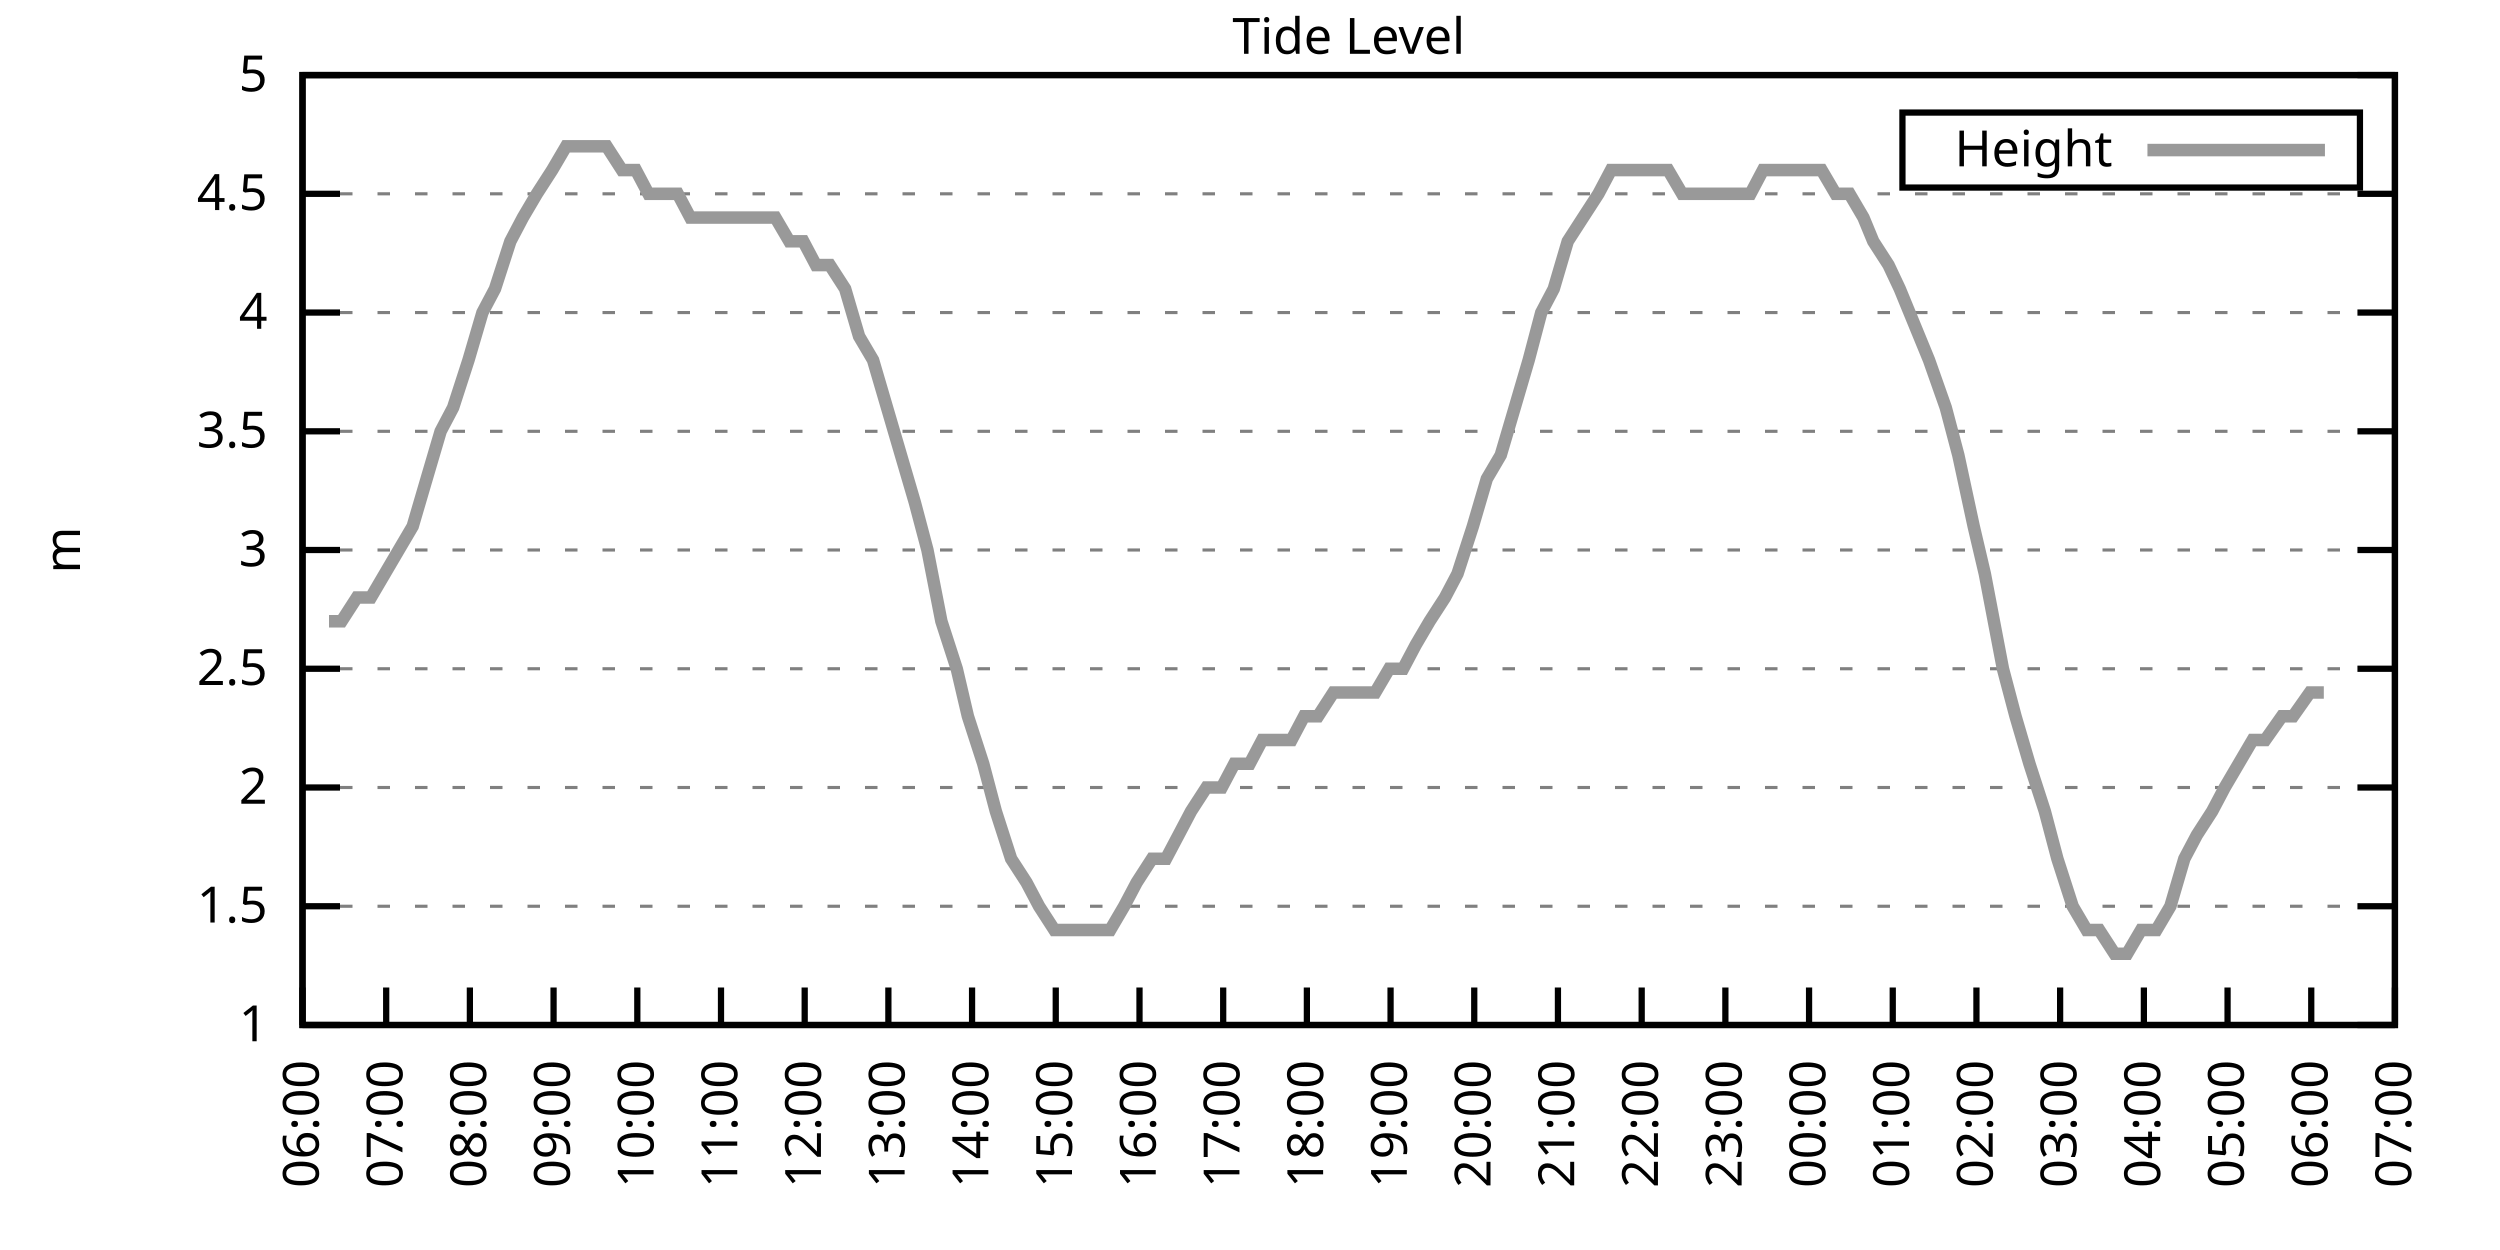
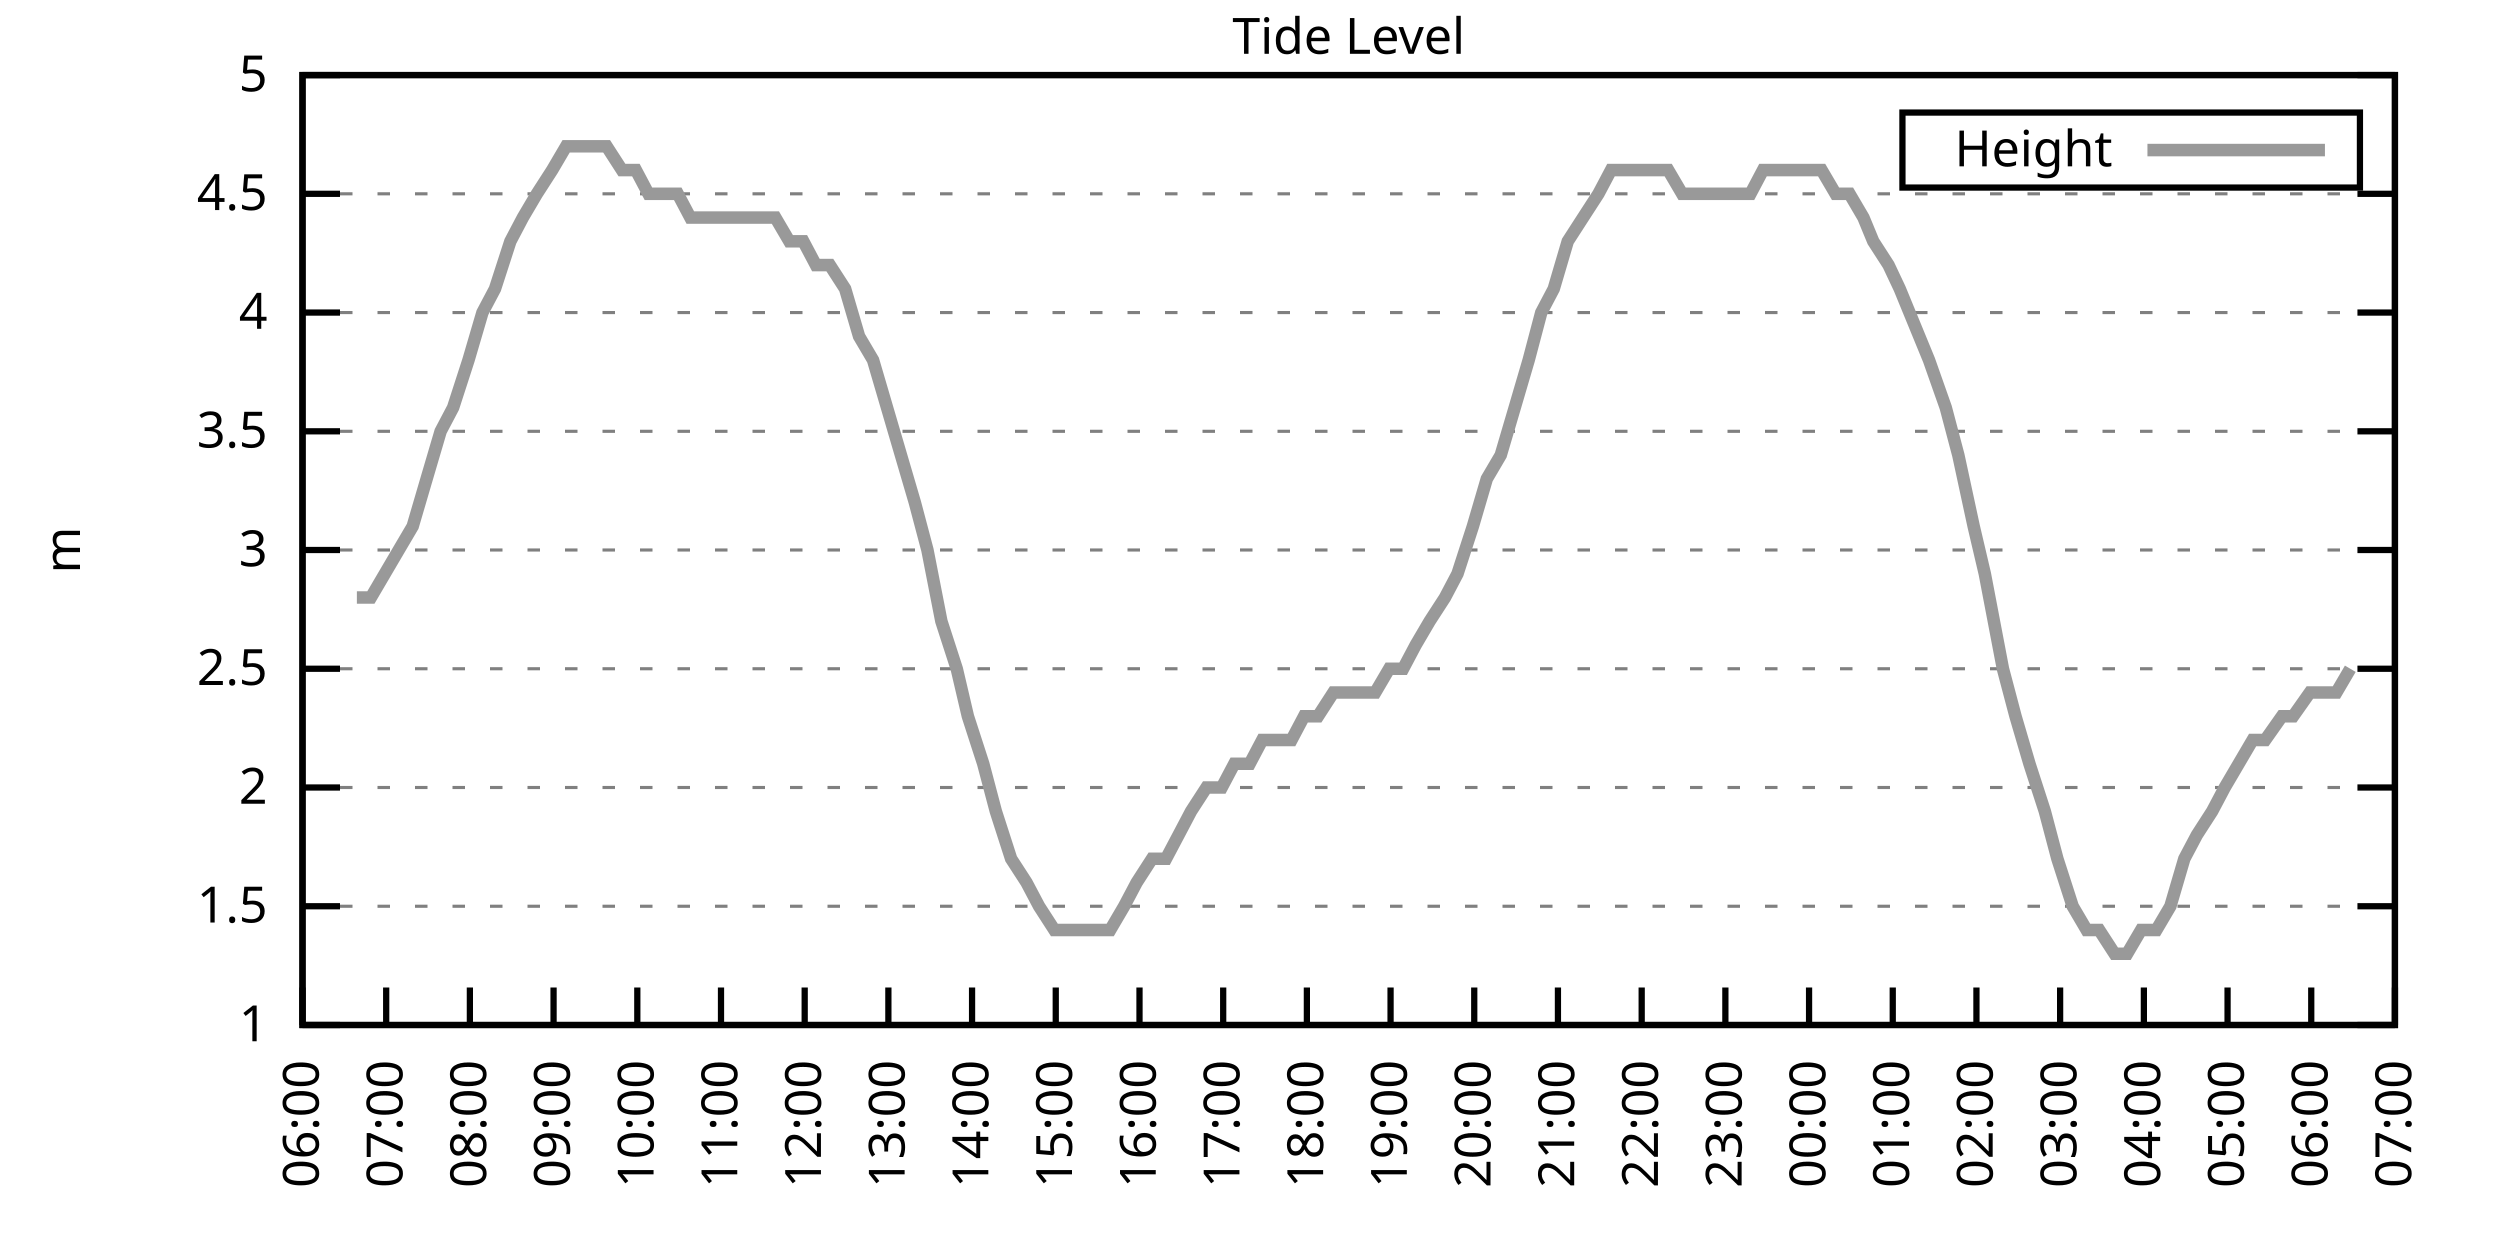
<svg xmlns="http://www.w3.org/2000/svg" xmlns:xlink="http://www.w3.org/1999/xlink" width="400" height="200" viewBox="0 0 400 200">
  <g id="gnuplot_canvas">
    <rect x="0" y="0" width="400" height="200" fill="none" />
    <defs>
      <circle id="gpDot" r="0.5" stroke-width="0.5" stroke="currentColor" />
      <path id="gpPt0" stroke-width="0.333" stroke="currentColor" d="M-1,0 h2 M0,-1 v2" />
      <path id="gpPt1" stroke-width="0.333" stroke="currentColor" d="M-1,-1 L1,1 M1,-1 L-1,1" />
      <path id="gpPt2" stroke-width="0.333" stroke="currentColor" d="M-1,0 L1,0 M0,-1 L0,1 M-1,-1 L1,1 M-1,1 L1,-1" />
      <rect id="gpPt3" stroke-width="0.333" stroke="currentColor" x="-1" y="-1" width="2" height="2" />
      <rect id="gpPt4" stroke-width="0.333" stroke="currentColor" fill="currentColor" x="-1" y="-1" width="2" height="2" />
      <circle id="gpPt5" stroke-width="0.333" stroke="currentColor" cx="0" cy="0" r="1" />
      <use xlink:href="#gpPt5" id="gpPt6" fill="currentColor" stroke="none" />
      <path id="gpPt7" stroke-width="0.333" stroke="currentColor" d="M0,-1.33 L-1.33,0.67 L1.33,0.67 z" />
      <use xlink:href="#gpPt7" id="gpPt8" fill="currentColor" stroke="none" />
      <use xlink:href="#gpPt7" id="gpPt9" stroke="currentColor" transform="rotate(180)" />
      <use xlink:href="#gpPt9" id="gpPt10" fill="currentColor" stroke="none" />
      <use xlink:href="#gpPt3" id="gpPt11" stroke="currentColor" transform="rotate(45)" />
      <use xlink:href="#gpPt11" id="gpPt12" fill="currentColor" stroke="none" />
      <path id="gpPt13" stroke-width="0.333" stroke="currentColor" d="M0,1.330 L1.265,0.411 L0.782,-1.067 L-0.782,-1.076 L-1.265,0.411 z" />
      <use xlink:href="#gpPt13" id="gpPt14" fill="currentColor" stroke="none" />
      <filter id="textbox" filterUnits="objectBoundingBox" x="0" y="0" height="1" width="1">
        <feFlood flood-color="white" flood-opacity="1" result="bgnd" />
        <feComposite in="SourceGraphic" in2="bgnd" operator="atop" />
      </filter>
      <filter id="greybox" filterUnits="objectBoundingBox" x="0" y="0" height="1" width="1">
        <feFlood flood-color="lightgrey" flood-opacity="1" result="grey" />
        <feComposite in="SourceGraphic" in2="grey" operator="atop" />
      </filter>
    </defs>
    <g fill="none" color="white" stroke="currentColor" stroke-width="1.00" stroke-linecap="butt" stroke-linejoin="miter">
</g>
    <g fill="none" color="black" stroke="currentColor" stroke-width="1.00" stroke-linecap="butt" stroke-linejoin="miter">
      <g stroke="none" shape-rendering="crispEdges">
        <polygon fill="rgb(255, 255, 255)" points="48.40,164.00 383.18,164.00 383.18,12.02 48.40,12.02 " />
      </g>
    </g>
    <g fill="none" color="black" stroke="currentColor" stroke-width="1.00" stroke-linecap="butt" stroke-linejoin="miter">
</g>
    <g fill="none" color="black" stroke="black" stroke-width="0.50" stroke-linecap="butt" stroke-linejoin="miter">
</g>
    <g fill="none" color="gray" stroke="currentColor" stroke-width="0.50" stroke-linecap="butt" stroke-linejoin="miter">
      <path stroke="gray" stroke-dasharray="2,4" class="gridline" d="M48.40,164.00 L383.19,164.00  " />
    </g>
    <g fill="none" color="gray" stroke="gray" stroke-width="1.00" stroke-linecap="butt" stroke-linejoin="miter">
</g>
    <g fill="none" color="black" stroke="currentColor" stroke-width="1.00" stroke-linecap="butt" stroke-linejoin="miter">
      <path stroke="black" d="M48.40,164.00 L54.40,164.00 M383.19,164.00 L377.19,164.00  " />
      <g transform="translate(42.80,166.60)" stroke="none" fill="black" font-family="Sans" font-size="8.00" text-anchor="end">
        <text>
          <tspan font-family="Sans"> 1</tspan>
        </text>
      </g>
    </g>
    <g fill="none" color="black" stroke="currentColor" stroke-width="1.00" stroke-linecap="butt" stroke-linejoin="miter">
</g>
    <g fill="none" color="black" stroke="black" stroke-width="0.50" stroke-linecap="butt" stroke-linejoin="miter">
</g>
    <g fill="none" color="gray" stroke="currentColor" stroke-width="0.50" stroke-linecap="butt" stroke-linejoin="miter">
      <path stroke="gray" stroke-dasharray="2,4" class="gridline" d="M48.40,145.00 L383.19,145.00  " />
    </g>
    <g fill="none" color="gray" stroke="gray" stroke-width="1.00" stroke-linecap="butt" stroke-linejoin="miter">
</g>
    <g fill="none" color="black" stroke="currentColor" stroke-width="1.00" stroke-linecap="butt" stroke-linejoin="miter">
      <path stroke="black" d="M48.40,145.00 L54.40,145.00 M383.19,145.00 L377.19,145.00  " />
      <g transform="translate(42.80,147.60)" stroke="none" fill="black" font-family="Sans" font-size="8.00" text-anchor="end">
        <text>
          <tspan font-family="Sans"> 1.5</tspan>
        </text>
      </g>
    </g>
    <g fill="none" color="black" stroke="currentColor" stroke-width="1.00" stroke-linecap="butt" stroke-linejoin="miter">
</g>
    <g fill="none" color="black" stroke="black" stroke-width="0.50" stroke-linecap="butt" stroke-linejoin="miter">
</g>
    <g fill="none" color="gray" stroke="currentColor" stroke-width="0.50" stroke-linecap="butt" stroke-linejoin="miter">
      <path stroke="gray" stroke-dasharray="2,4" class="gridline" d="M48.40,126.00 L383.19,126.00  " />
    </g>
    <g fill="none" color="gray" stroke="gray" stroke-width="1.00" stroke-linecap="butt" stroke-linejoin="miter">
</g>
    <g fill="none" color="black" stroke="currentColor" stroke-width="1.00" stroke-linecap="butt" stroke-linejoin="miter">
      <path stroke="black" d="M48.40,126.00 L54.40,126.00 M383.19,126.00 L377.19,126.00  " />
      <g transform="translate(42.80,128.60)" stroke="none" fill="black" font-family="Sans" font-size="8.00" text-anchor="end">
        <text>
          <tspan font-family="Sans"> 2</tspan>
        </text>
      </g>
    </g>
    <g fill="none" color="black" stroke="currentColor" stroke-width="1.00" stroke-linecap="butt" stroke-linejoin="miter">
</g>
    <g fill="none" color="black" stroke="black" stroke-width="0.50" stroke-linecap="butt" stroke-linejoin="miter">
</g>
    <g fill="none" color="gray" stroke="currentColor" stroke-width="0.50" stroke-linecap="butt" stroke-linejoin="miter">
      <path stroke="gray" stroke-dasharray="2,4" class="gridline" d="M48.40,107.00 L383.19,107.00  " />
    </g>
    <g fill="none" color="gray" stroke="gray" stroke-width="1.00" stroke-linecap="butt" stroke-linejoin="miter">
</g>
    <g fill="none" color="black" stroke="currentColor" stroke-width="1.00" stroke-linecap="butt" stroke-linejoin="miter">
      <path stroke="black" d="M48.40,107.00 L54.40,107.00 M383.19,107.00 L377.19,107.00  " />
      <g transform="translate(42.80,109.60)" stroke="none" fill="black" font-family="Sans" font-size="8.00" text-anchor="end">
        <text>
          <tspan font-family="Sans"> 2.5</tspan>
        </text>
      </g>
    </g>
    <g fill="none" color="black" stroke="currentColor" stroke-width="1.00" stroke-linecap="butt" stroke-linejoin="miter">
</g>
    <g fill="none" color="black" stroke="black" stroke-width="0.50" stroke-linecap="butt" stroke-linejoin="miter">
</g>
    <g fill="none" color="gray" stroke="currentColor" stroke-width="0.50" stroke-linecap="butt" stroke-linejoin="miter">
      <path stroke="gray" stroke-dasharray="2,4" class="gridline" d="M48.40,88.00 L383.19,88.00  " />
    </g>
    <g fill="none" color="gray" stroke="gray" stroke-width="1.00" stroke-linecap="butt" stroke-linejoin="miter">
</g>
    <g fill="none" color="black" stroke="currentColor" stroke-width="1.00" stroke-linecap="butt" stroke-linejoin="miter">
      <path stroke="black" d="M48.40,88.00 L54.40,88.00 M383.19,88.00 L377.19,88.00  " />
      <g transform="translate(42.80,90.60)" stroke="none" fill="black" font-family="Sans" font-size="8.00" text-anchor="end">
        <text>
          <tspan font-family="Sans"> 3</tspan>
        </text>
      </g>
    </g>
    <g fill="none" color="black" stroke="currentColor" stroke-width="1.00" stroke-linecap="butt" stroke-linejoin="miter">
</g>
    <g fill="none" color="black" stroke="black" stroke-width="0.50" stroke-linecap="butt" stroke-linejoin="miter">
</g>
    <g fill="none" color="gray" stroke="currentColor" stroke-width="0.50" stroke-linecap="butt" stroke-linejoin="miter">
      <path stroke="gray" stroke-dasharray="2,4" class="gridline" d="M48.40,69.01 L383.19,69.01  " />
    </g>
    <g fill="none" color="gray" stroke="gray" stroke-width="1.00" stroke-linecap="butt" stroke-linejoin="miter">
</g>
    <g fill="none" color="black" stroke="currentColor" stroke-width="1.00" stroke-linecap="butt" stroke-linejoin="miter">
      <path stroke="black" d="M48.40,69.01 L54.40,69.01 M383.19,69.01 L377.19,69.01  " />
      <g transform="translate(42.80,71.61)" stroke="none" fill="black" font-family="Sans" font-size="8.00" text-anchor="end">
        <text>
          <tspan font-family="Sans"> 3.5</tspan>
        </text>
      </g>
    </g>
    <g fill="none" color="black" stroke="currentColor" stroke-width="1.00" stroke-linecap="butt" stroke-linejoin="miter">
</g>
    <g fill="none" color="black" stroke="black" stroke-width="0.50" stroke-linecap="butt" stroke-linejoin="miter">
</g>
    <g fill="none" color="gray" stroke="currentColor" stroke-width="0.50" stroke-linecap="butt" stroke-linejoin="miter">
      <path stroke="gray" stroke-dasharray="2,4" class="gridline" d="M48.40,50.01 L383.19,50.01  " />
    </g>
    <g fill="none" color="gray" stroke="gray" stroke-width="1.00" stroke-linecap="butt" stroke-linejoin="miter">
</g>
    <g fill="none" color="black" stroke="currentColor" stroke-width="1.00" stroke-linecap="butt" stroke-linejoin="miter">
      <path stroke="black" d="M48.40,50.01 L54.40,50.01 M383.19,50.01 L377.19,50.01  " />
      <g transform="translate(42.80,52.61)" stroke="none" fill="black" font-family="Sans" font-size="8.00" text-anchor="end">
        <text>
          <tspan font-family="Sans"> 4</tspan>
        </text>
      </g>
    </g>
    <g fill="none" color="black" stroke="currentColor" stroke-width="1.00" stroke-linecap="butt" stroke-linejoin="miter">
</g>
    <g fill="none" color="black" stroke="black" stroke-width="0.50" stroke-linecap="butt" stroke-linejoin="miter">
</g>
    <g fill="none" color="gray" stroke="currentColor" stroke-width="0.50" stroke-linecap="butt" stroke-linejoin="miter">
      <path stroke="gray" stroke-dasharray="2,4" class="gridline" d="M48.40,31.01 L383.19,31.01  " />
    </g>
    <g fill="none" color="gray" stroke="gray" stroke-width="1.00" stroke-linecap="butt" stroke-linejoin="miter">
</g>
    <g fill="none" color="black" stroke="currentColor" stroke-width="1.00" stroke-linecap="butt" stroke-linejoin="miter">
      <path stroke="black" d="M48.40,31.01 L54.40,31.01 M383.19,31.01 L377.19,31.01  " />
      <g transform="translate(42.80,33.61)" stroke="none" fill="black" font-family="Sans" font-size="8.00" text-anchor="end">
        <text>
          <tspan font-family="Sans"> 4.5</tspan>
        </text>
      </g>
    </g>
    <g fill="none" color="black" stroke="currentColor" stroke-width="1.00" stroke-linecap="butt" stroke-linejoin="miter">
</g>
    <g fill="none" color="black" stroke="black" stroke-width="0.50" stroke-linecap="butt" stroke-linejoin="miter">
</g>
    <g fill="none" color="gray" stroke="currentColor" stroke-width="0.50" stroke-linecap="butt" stroke-linejoin="miter">
      <path stroke="gray" stroke-dasharray="2,4" class="gridline" d="M48.40,12.01 L383.19,12.01  " />
    </g>
    <g fill="none" color="gray" stroke="gray" stroke-width="1.00" stroke-linecap="butt" stroke-linejoin="miter">
</g>
    <g fill="none" color="black" stroke="currentColor" stroke-width="1.00" stroke-linecap="butt" stroke-linejoin="miter">
      <path stroke="black" d="M48.40,12.01 L54.40,12.01 M383.19,12.01 L377.19,12.01  " />
      <g transform="translate(42.80,14.61)" stroke="none" fill="black" font-family="Sans" font-size="8.00" text-anchor="end">
        <text>
          <tspan font-family="Sans"> 5</tspan>
        </text>
      </g>
    </g>
    <g fill="none" color="black" stroke="currentColor" stroke-width="1.00" stroke-linecap="butt" stroke-linejoin="miter">
      <path stroke="black" d="M48.40,164.00 L48.40,158.00  " />
      <g transform="translate(51.00,169.60) rotate(270.00)" stroke="none" fill="black" font-family="Sans" font-size="8.00" text-anchor="end">
        <text>
          <tspan font-family="Sans">06:00</tspan>
        </text>
      </g>
    </g>
    <g fill="none" color="black" stroke="currentColor" stroke-width="1.00" stroke-linecap="butt" stroke-linejoin="miter">
      <path stroke="black" d="M61.79,164.00 L61.79,158.00  " />
      <g transform="translate(64.39,169.60) rotate(270.00)" stroke="none" fill="black" font-family="Sans" font-size="8.00" text-anchor="end">
        <text>
          <tspan font-family="Sans">07:00</tspan>
        </text>
      </g>
    </g>
    <g fill="none" color="black" stroke="currentColor" stroke-width="1.00" stroke-linecap="butt" stroke-linejoin="miter">
      <path stroke="black" d="M75.18,164.00 L75.18,158.00  " />
      <g transform="translate(77.78,169.60) rotate(270.00)" stroke="none" fill="black" font-family="Sans" font-size="8.00" text-anchor="end">
        <text>
          <tspan font-family="Sans">08:00</tspan>
        </text>
      </g>
    </g>
    <g fill="none" color="black" stroke="currentColor" stroke-width="1.00" stroke-linecap="butt" stroke-linejoin="miter">
      <path stroke="black" d="M88.57,164.00 L88.57,158.00  " />
      <g transform="translate(91.17,169.60) rotate(270.00)" stroke="none" fill="black" font-family="Sans" font-size="8.00" text-anchor="end">
        <text>
          <tspan font-family="Sans">09:00</tspan>
        </text>
      </g>
    </g>
    <g fill="none" color="black" stroke="currentColor" stroke-width="1.00" stroke-linecap="butt" stroke-linejoin="miter">
      <path stroke="black" d="M101.97,164.00 L101.97,158.00  " />
      <g transform="translate(104.57,169.60) rotate(270.00)" stroke="none" fill="black" font-family="Sans" font-size="8.00" text-anchor="end">
        <text>
          <tspan font-family="Sans">10:00</tspan>
        </text>
      </g>
    </g>
    <g fill="none" color="black" stroke="currentColor" stroke-width="1.00" stroke-linecap="butt" stroke-linejoin="miter">
      <path stroke="black" d="M115.36,164.00 L115.36,158.00  " />
      <g transform="translate(117.96,169.60) rotate(270.00)" stroke="none" fill="black" font-family="Sans" font-size="8.00" text-anchor="end">
        <text>
          <tspan font-family="Sans">11:00</tspan>
        </text>
      </g>
    </g>
    <g fill="none" color="black" stroke="currentColor" stroke-width="1.00" stroke-linecap="butt" stroke-linejoin="miter">
      <path stroke="black" d="M128.75,164.00 L128.75,158.00  " />
      <g transform="translate(131.35,169.60) rotate(270.00)" stroke="none" fill="black" font-family="Sans" font-size="8.00" text-anchor="end">
        <text>
          <tspan font-family="Sans">12:00</tspan>
        </text>
      </g>
    </g>
    <g fill="none" color="black" stroke="currentColor" stroke-width="1.00" stroke-linecap="butt" stroke-linejoin="miter">
      <path stroke="black" d="M142.14,164.00 L142.14,158.00  " />
      <g transform="translate(144.74,169.60) rotate(270.00)" stroke="none" fill="black" font-family="Sans" font-size="8.00" text-anchor="end">
        <text>
          <tspan font-family="Sans">13:00</tspan>
        </text>
      </g>
    </g>
    <g fill="none" color="black" stroke="currentColor" stroke-width="1.00" stroke-linecap="butt" stroke-linejoin="miter">
      <path stroke="black" d="M155.53,164.00 L155.53,158.00  " />
      <g transform="translate(158.13,169.60) rotate(270.00)" stroke="none" fill="black" font-family="Sans" font-size="8.00" text-anchor="end">
        <text>
          <tspan font-family="Sans">14:00</tspan>
        </text>
      </g>
    </g>
    <g fill="none" color="black" stroke="currentColor" stroke-width="1.00" stroke-linecap="butt" stroke-linejoin="miter">
      <path stroke="black" d="M168.92,164.00 L168.92,158.00  " />
      <g transform="translate(171.52,169.60) rotate(270.00)" stroke="none" fill="black" font-family="Sans" font-size="8.00" text-anchor="end">
        <text>
          <tspan font-family="Sans">15:00</tspan>
        </text>
      </g>
    </g>
    <g fill="none" color="black" stroke="currentColor" stroke-width="1.00" stroke-linecap="butt" stroke-linejoin="miter">
      <path stroke="black" d="M182.32,164.00 L182.32,158.00  " />
      <g transform="translate(184.92,169.60) rotate(270.00)" stroke="none" fill="black" font-family="Sans" font-size="8.00" text-anchor="end">
        <text>
          <tspan font-family="Sans">16:00</tspan>
        </text>
      </g>
    </g>
    <g fill="none" color="black" stroke="currentColor" stroke-width="1.00" stroke-linecap="butt" stroke-linejoin="miter">
      <path stroke="black" d="M195.71,164.00 L195.71,158.00  " />
      <g transform="translate(198.31,169.60) rotate(270.00)" stroke="none" fill="black" font-family="Sans" font-size="8.00" text-anchor="end">
        <text>
          <tspan font-family="Sans">17:00</tspan>
        </text>
      </g>
    </g>
    <g fill="none" color="black" stroke="currentColor" stroke-width="1.00" stroke-linecap="butt" stroke-linejoin="miter">
      <path stroke="black" d="M209.10,164.00 L209.10,158.00  " />
      <g transform="translate(211.70,169.60) rotate(270.00)" stroke="none" fill="black" font-family="Sans" font-size="8.00" text-anchor="end">
        <text>
          <tspan font-family="Sans">18:00</tspan>
        </text>
      </g>
    </g>
    <g fill="none" color="black" stroke="currentColor" stroke-width="1.00" stroke-linecap="butt" stroke-linejoin="miter">
      <path stroke="black" d="M222.49,164.00 L222.49,158.00  " />
      <g transform="translate(225.09,169.60) rotate(270.00)" stroke="none" fill="black" font-family="Sans" font-size="8.00" text-anchor="end">
        <text>
          <tspan font-family="Sans">19:00</tspan>
        </text>
      </g>
    </g>
    <g fill="none" color="black" stroke="currentColor" stroke-width="1.00" stroke-linecap="butt" stroke-linejoin="miter">
      <path stroke="black" d="M235.88,164.00 L235.88,158.00  " />
      <g transform="translate(238.48,169.60) rotate(270.00)" stroke="none" fill="black" font-family="Sans" font-size="8.00" text-anchor="end">
        <text>
          <tspan font-family="Sans">20:00</tspan>
        </text>
      </g>
    </g>
    <g fill="none" color="black" stroke="currentColor" stroke-width="1.00" stroke-linecap="butt" stroke-linejoin="miter">
      <path stroke="black" d="M249.27,164.00 L249.27,158.00  " />
      <g transform="translate(251.87,169.60) rotate(270.00)" stroke="none" fill="black" font-family="Sans" font-size="8.00" text-anchor="end">
        <text>
          <tspan font-family="Sans">21:00</tspan>
        </text>
      </g>
    </g>
    <g fill="none" color="black" stroke="currentColor" stroke-width="1.00" stroke-linecap="butt" stroke-linejoin="miter">
      <path stroke="black" d="M262.67,164.00 L262.67,158.00  " />
      <g transform="translate(265.27,169.60) rotate(270.00)" stroke="none" fill="black" font-family="Sans" font-size="8.00" text-anchor="end">
        <text>
          <tspan font-family="Sans">22:00</tspan>
        </text>
      </g>
    </g>
    <g fill="none" color="black" stroke="currentColor" stroke-width="1.00" stroke-linecap="butt" stroke-linejoin="miter">
      <path stroke="black" d="M276.06,164.00 L276.06,158.00  " />
      <g transform="translate(278.66,169.60) rotate(270.00)" stroke="none" fill="black" font-family="Sans" font-size="8.00" text-anchor="end">
        <text>
          <tspan font-family="Sans">23:00</tspan>
        </text>
      </g>
    </g>
    <g fill="none" color="black" stroke="currentColor" stroke-width="1.00" stroke-linecap="butt" stroke-linejoin="miter">
      <path stroke="black" d="M289.45,164.00 L289.45,158.00  " />
      <g transform="translate(292.05,169.60) rotate(270.00)" stroke="none" fill="black" font-family="Sans" font-size="8.00" text-anchor="end">
        <text>
          <tspan font-family="Sans">00:00</tspan>
        </text>
      </g>
    </g>
    <g fill="none" color="black" stroke="currentColor" stroke-width="1.00" stroke-linecap="butt" stroke-linejoin="miter">
      <path stroke="black" d="M302.84,164.00 L302.84,158.00  " />
      <g transform="translate(305.44,169.60) rotate(270.00)" stroke="none" fill="black" font-family="Sans" font-size="8.00" text-anchor="end">
        <text>
          <tspan font-family="Sans">01:00</tspan>
        </text>
      </g>
    </g>
    <g fill="none" color="black" stroke="currentColor" stroke-width="1.00" stroke-linecap="butt" stroke-linejoin="miter">
      <path stroke="black" d="M316.23,164.00 L316.23,158.00  " />
      <g transform="translate(318.83,169.60) rotate(270.00)" stroke="none" fill="black" font-family="Sans" font-size="8.00" text-anchor="end">
        <text>
          <tspan font-family="Sans">02:00</tspan>
        </text>
      </g>
    </g>
    <g fill="none" color="black" stroke="currentColor" stroke-width="1.00" stroke-linecap="butt" stroke-linejoin="miter">
      <path stroke="black" d="M329.62,164.00 L329.62,158.00  " />
      <g transform="translate(332.22,169.60) rotate(270.00)" stroke="none" fill="black" font-family="Sans" font-size="8.00" text-anchor="end">
        <text>
          <tspan font-family="Sans">03:00</tspan>
        </text>
      </g>
    </g>
    <g fill="none" color="black" stroke="currentColor" stroke-width="1.00" stroke-linecap="butt" stroke-linejoin="miter">
      <path stroke="black" d="M343.02,164.00 L343.02,158.00  " />
      <g transform="translate(345.62,169.60) rotate(270.00)" stroke="none" fill="black" font-family="Sans" font-size="8.00" text-anchor="end">
        <text>
          <tspan font-family="Sans">04:00</tspan>
        </text>
      </g>
    </g>
    <g fill="none" color="black" stroke="currentColor" stroke-width="1.00" stroke-linecap="butt" stroke-linejoin="miter">
      <path stroke="black" d="M356.41,164.00 L356.41,158.00  " />
      <g transform="translate(359.01,169.60) rotate(270.00)" stroke="none" fill="black" font-family="Sans" font-size="8.00" text-anchor="end">
        <text>
          <tspan font-family="Sans">05:00</tspan>
        </text>
      </g>
    </g>
    <g fill="none" color="black" stroke="currentColor" stroke-width="1.00" stroke-linecap="butt" stroke-linejoin="miter">
      <path stroke="black" d="M369.80,164.00 L369.80,158.00  " />
      <g transform="translate(372.40,169.60) rotate(270.00)" stroke="none" fill="black" font-family="Sans" font-size="8.00" text-anchor="end">
        <text>
          <tspan font-family="Sans">06:00</tspan>
        </text>
      </g>
    </g>
    <g fill="none" color="black" stroke="currentColor" stroke-width="1.00" stroke-linecap="butt" stroke-linejoin="miter">
      <path stroke="black" d="M383.19,164.00 L383.19,158.00  " />
      <g transform="translate(385.79,169.60) rotate(270.00)" stroke="none" fill="black" font-family="Sans" font-size="8.00" text-anchor="end">
        <text>
          <tspan font-family="Sans">07:00</tspan>
        </text>
      </g>
    </g>
    <g fill="none" color="black" stroke="currentColor" stroke-width="1.00" stroke-linecap="butt" stroke-linejoin="miter">
</g>
    <g fill="none" color="black" stroke="currentColor" stroke-width="1.00" stroke-linecap="butt" stroke-linejoin="miter">
      <path stroke="black" d="M48.40,12.01 L48.40,164.00 L383.19,164.00 L383.19,12.01 L48.40,12.01 Z  " />
    </g>
    <g fill="none" color="black" stroke="currentColor" stroke-width="1.00" stroke-linecap="butt" stroke-linejoin="miter">
</g>
    <g fill="none" color="black" stroke="currentColor" stroke-width="1.00" stroke-linecap="butt" stroke-linejoin="miter">
      <path stroke="black" d="M304.39,30.01 L304.39,18.01 L377.59,18.01 L377.59,30.01 L304.39,30.01 Z  " />
    </g>
    <g id="Tide_level_plot_1">
      <g fill="none" color="white" stroke="black" stroke-width="2.00" stroke-linecap="butt" stroke-linejoin="miter">
</g>
      <g fill="none" color="black" stroke="currentColor" stroke-width="2.00" stroke-linecap="butt" stroke-linejoin="miter">
        <g transform="translate(337.99,26.61)" stroke="none" fill="black" font-family="Sans" font-size="8.00" text-anchor="end">
          <text>
            <tspan font-family="Sans">Height</tspan>
          </text>
        </g>
      </g>
      <g fill="none" color="black" stroke="currentColor" stroke-width="2.00" stroke-linecap="butt" stroke-linejoin="miter">
-         <path stroke="rgb(153, 153, 153)" d="M343.59,24.01 L371.99,24.01 M52.64,99.40 L54.65,99.40 L57.10,95.60 L59.34,95.60 L61.57,91.80 L63.80,88.00   L66.03,84.21 L68.26,76.61 L70.50,69.01 L72.50,65.21 L74.96,57.61 L77.19,50.01 L79.20,46.21 L81.66,38.61   L83.66,34.81 L85.90,31.01 L88.35,27.21 L90.58,23.41 L92.82,23.41 L94.82,23.41 L97.06,23.41 L99.51,27.21   L101.74,27.21 L103.75,31.01 L105.98,31.01 L108.44,31.01 L110.45,34.81 L112.90,34.81 L115.13,34.81 L117.14,34.81   L119.38,34.81 L121.61,34.81 L124.06,34.81 L126.29,38.61 L128.53,38.61 L130.54,42.41 L132.77,42.41 L135.22,46.21   L137.45,53.81 L139.69,57.61 L141.92,65.21 L144.15,72.81 L146.38,80.41 L148.39,88.00 L150.62,99.40 L153.08,107.00   L154.86,114.60 L157.32,122.20 L159.33,129.80 L161.78,137.40 L164.24,141.20 L166.25,145.00 L168.70,148.80 L170.93,148.80   L173.17,148.80 L175.17,148.80 L177.63,148.80 L179.86,145.00 L181.87,141.20 L184.32,137.40 L186.56,137.40 L188.57,133.60   L190.57,129.80 L193.03,126.00 L195.48,126.00 L197.49,122.20 L199.95,122.20 L201.96,118.40 L203.97,118.40 L206.64,118.40   L208.65,114.60 L210.88,114.60 L213.34,110.80 L215.57,110.80 L217.58,110.80 L220.04,110.80 L222.27,107.00 L224.50,107.00   L226.51,103.20 L228.74,99.40 L231.20,95.60 L233.20,91.80 L235.66,84.21 L237.89,76.61 L240.12,72.81 L242.36,65.21   L244.59,57.61 L246.60,50.01 L248.60,46.21 L250.84,38.61 L253.29,34.81 L255.75,31.01 L257.76,27.21 L259.99,27.21   L262.44,27.21 L264.23,27.21 L266.91,27.21 L269.14,31.01 L271.37,31.01 L273.60,31.01 L275.61,31.01 L278.07,31.01   L280.07,31.01 L282.08,27.21 L284.76,27.21 L286.77,27.21 L289.00,27.21 L291.46,27.21 L293.69,31.01 L295.92,31.01   L298.15,34.81 L299.72,38.61 L302.17,42.41 L303.96,46.21 L307.08,53.81 L308.64,57.61 L311.32,65.21 L313.33,72.81   L315.79,84.21 L317.57,91.80 L320.47,107.00 L322.48,114.60 L324.71,122.20 L327.17,129.80 L329.18,137.40 L331.63,145.00   L333.86,148.80 L335.87,148.80 L338.33,152.60 L340.34,152.60 L342.57,148.80 L345.02,148.80 L347.26,145.00 L349.49,137.40   L351.50,133.60 L353.95,129.80 L355.96,126.00 L358.19,122.20 L360.42,118.40 L362.43,118.40 L365.11,114.60 L366.90,114.60   L369.58,110.80 L371.81,110.80  " />
+         <path stroke="rgb(153, 153, 153)" d="M343.59,24.01 L371.99,24.01 M57.10,95.60 L59.34,95.60 L61.57,91.80 L63.80,88.00 L66.03,84.21 L68.26,76.61   L70.50,69.01 L72.50,65.21 L74.96,57.61 L77.19,50.01 L79.20,46.21 L81.66,38.61 L83.66,34.81 L85.90,31.01   L88.35,27.21 L90.58,23.41 L92.82,23.41 L94.82,23.41 L97.06,23.41 L99.51,27.21 L101.74,27.21 L103.75,31.01   L105.98,31.01 L108.44,31.01 L110.45,34.81 L112.90,34.81 L115.13,34.81 L117.14,34.81 L119.38,34.81 L121.61,34.81   L124.06,34.81 L126.29,38.61 L128.53,38.61 L130.54,42.41 L132.77,42.41 L135.22,46.21 L137.45,53.81 L139.69,57.61   L141.92,65.21 L144.15,72.81 L146.38,80.41 L148.39,88.00 L150.62,99.40 L153.08,107.00 L154.86,114.60 L157.32,122.20   L159.33,129.80 L161.78,137.40 L164.24,141.20 L166.25,145.00 L168.70,148.80 L170.93,148.80 L173.17,148.80 L175.17,148.80   L177.63,148.80 L179.86,145.00 L181.87,141.20 L184.32,137.40 L186.56,137.40 L188.57,133.60 L190.57,129.80 L193.03,126.00   L195.48,126.00 L197.49,122.20 L199.95,122.20 L201.96,118.40 L203.97,118.40 L206.64,118.40 L208.65,114.60 L210.88,114.60   L213.34,110.80 L215.57,110.80 L217.58,110.80 L220.04,110.80 L222.27,107.00 L224.50,107.00 L226.51,103.20 L228.74,99.40   L231.20,95.60 L233.20,91.80 L235.66,84.21 L237.89,76.61 L240.12,72.81 L242.36,65.21 L244.59,57.61 L246.60,50.01   L248.60,46.21 L250.84,38.61 L253.29,34.81 L255.75,31.01 L257.76,27.21 L259.99,27.21 L262.44,27.21 L264.23,27.21   L266.91,27.21 L269.14,31.01 L271.37,31.01 L273.60,31.01 L275.61,31.01 L278.07,31.01 L280.07,31.01 L282.08,27.21   L284.76,27.21 L286.77,27.21 L289.00,27.21 L291.46,27.21 L293.69,31.01 L295.92,31.01 L298.15,34.81 L299.72,38.61   L302.17,42.41 L303.96,46.21 L307.08,53.81 L308.64,57.61 L311.32,65.21 L313.33,72.81 L315.79,84.21 L317.57,91.80   L320.47,107.00 L322.48,114.60 L324.71,122.20 L327.17,129.80 L329.18,137.40 L331.63,145.00 L333.86,148.80 L335.87,148.80   L338.33,152.60 L340.34,152.60 L342.57,148.80 L345.02,148.80 L347.26,145.00 L349.49,137.40 L351.50,133.60 L353.95,129.80   L355.96,126.00 L358.19,122.20 L360.42,118.40 L362.43,118.40 L365.11,114.60 L366.90,114.60 L369.58,110.80 L371.81,110.80   L373.82,110.80 L376.05,107.00  " />
      </g>
    </g>
    <g fill="none" color="black" stroke="currentColor" stroke-width="2.00" stroke-linecap="butt" stroke-linejoin="miter">
</g>
    <g fill="none" color="black" stroke="black" stroke-width="1.00" stroke-linecap="butt" stroke-linejoin="miter">
</g>
    <g fill="none" color="black" stroke="currentColor" stroke-width="1.00" stroke-linecap="butt" stroke-linejoin="miter">
      <path stroke="black" d="M48.40,12.01 L48.40,164.00 L383.19,164.00 L383.19,12.01 L48.40,12.01 Z  " />
      <g transform="translate(12.80,88.01) rotate(270.00)" stroke="none" fill="black" font-family="Sans" font-size="8.00" text-anchor="middle">
        <text>
          <tspan font-family="Sans">m</tspan>
        </text>
      </g>
    </g>
    <g fill="none" color="black" stroke="currentColor" stroke-width="1.00" stroke-linecap="butt" stroke-linejoin="miter">
</g>
    <g fill="none" color="black" stroke="currentColor" stroke-width="1.00" stroke-linecap="butt" stroke-linejoin="miter">
      <g transform="translate(215.79,8.61)" stroke="none" fill="black" font-family="Sans" font-size="8.00" text-anchor="middle">
        <text>
          <tspan font-family="Sans">Tide Level</tspan>
        </text>
      </g>
    </g>
    <g fill="none" color="black" stroke="currentColor" stroke-width="1.00" stroke-linecap="butt" stroke-linejoin="miter">
</g>
  </g>
</svg>
